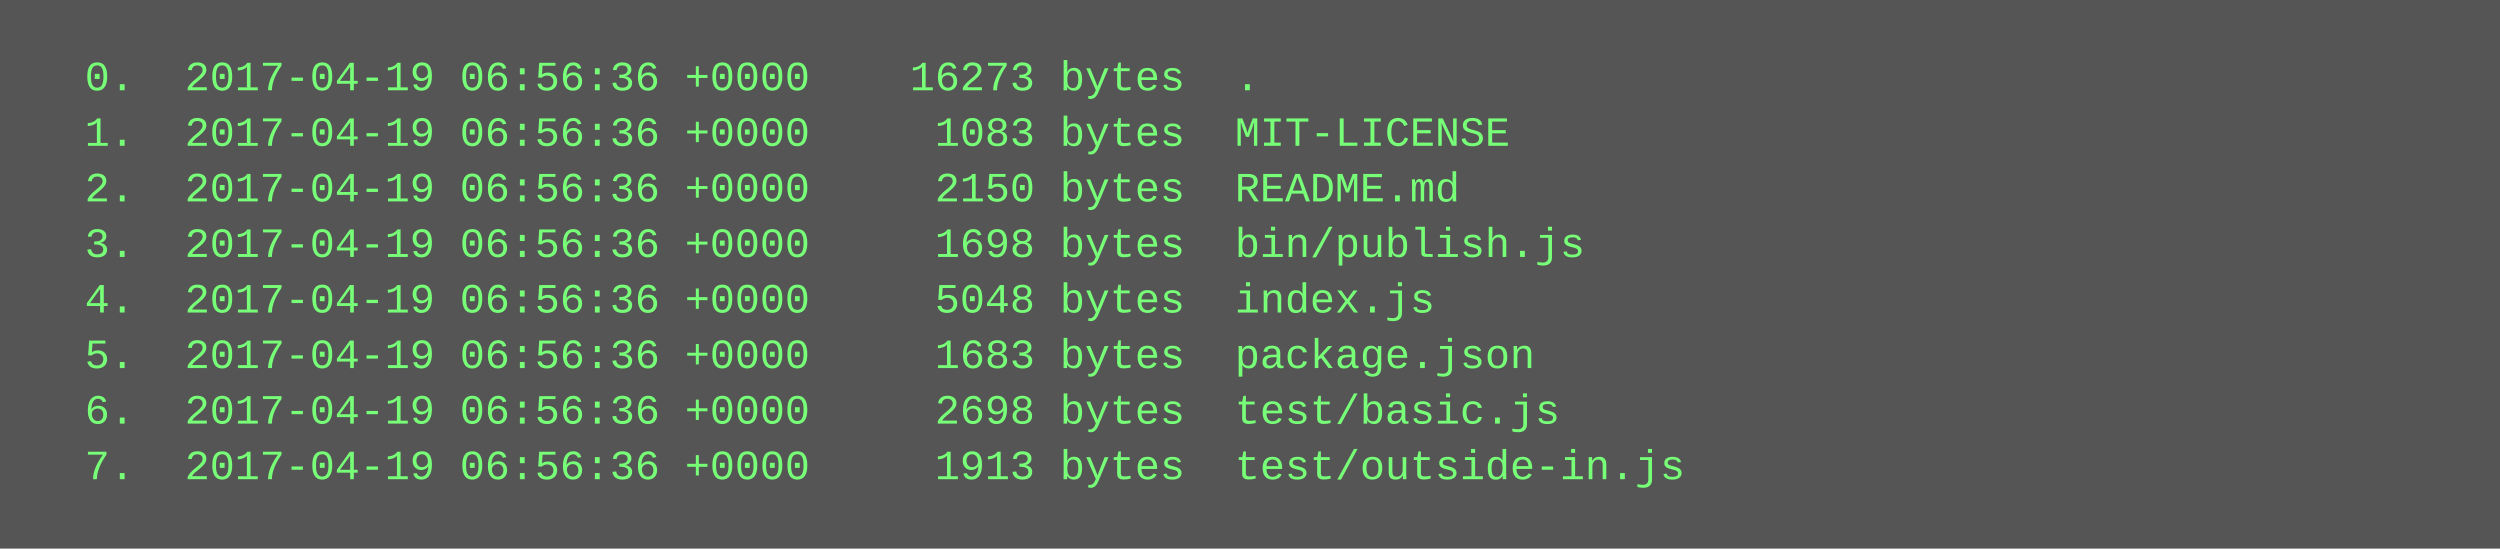
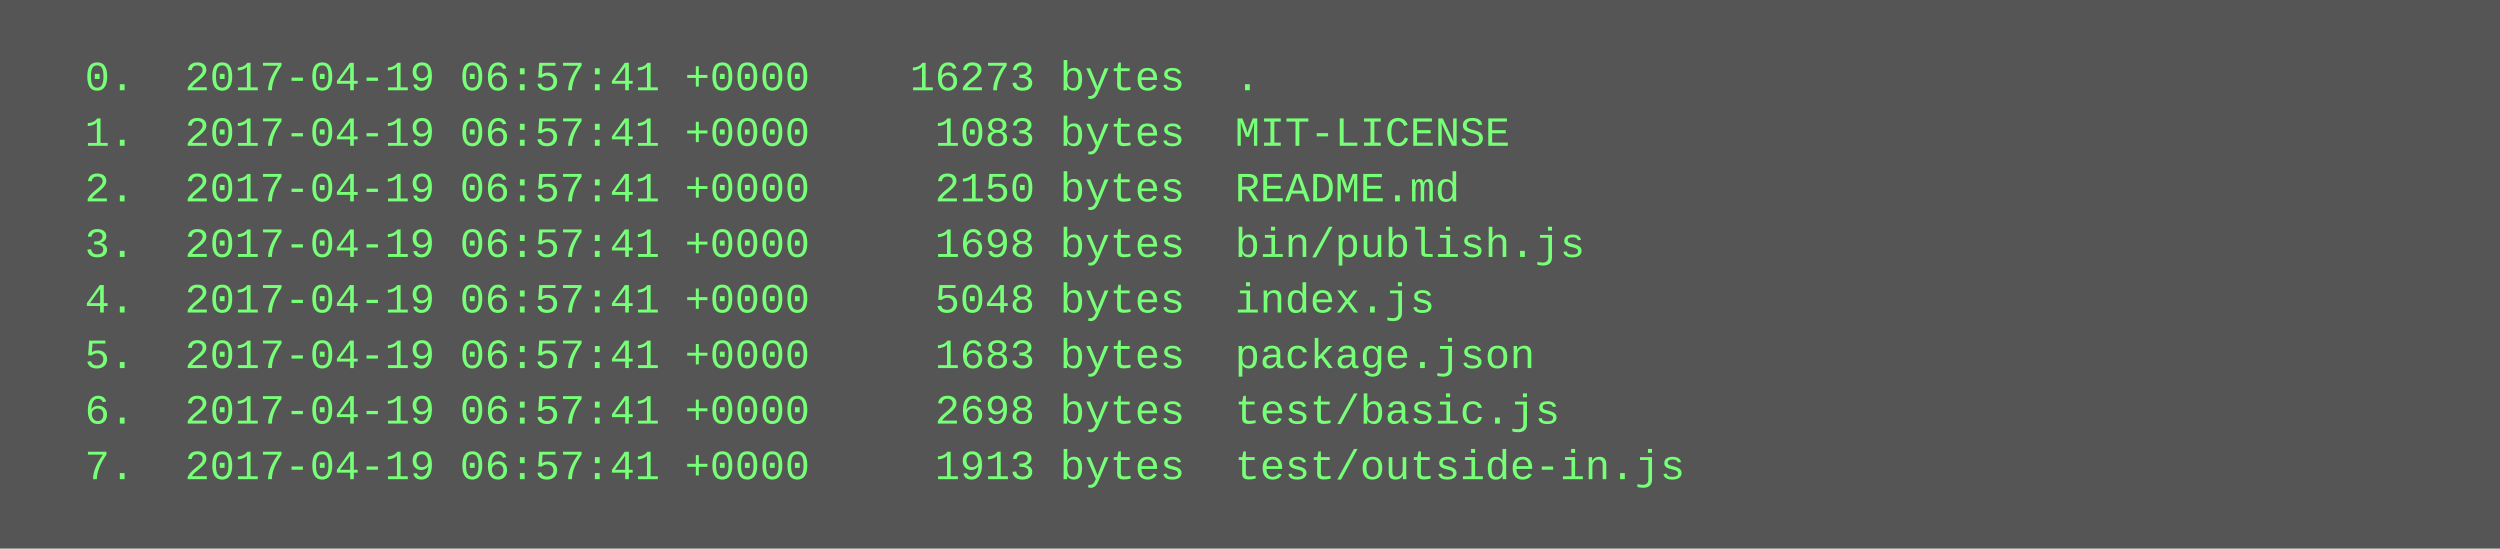
<svg xmlns="http://www.w3.org/2000/svg" height="158" width="720">
  <rect height="158" fill="#555" width="720" />
  <text fill="#7f7" font-family="Courier New" font-size="12" xml:space="preserve">
-     <tspan x="10" y="26">  0.  2017-04-19 06:56:36 +0000    16273 bytes  .</tspan>
-     <tspan x="10" y="42">  1.  2017-04-19 06:56:36 +0000     1083 bytes  MIT-LICENSE</tspan>
-     <tspan x="10" y="58">  2.  2017-04-19 06:56:36 +0000     2150 bytes  README.md</tspan>
-     <tspan x="10" y="74">  3.  2017-04-19 06:56:36 +0000     1698 bytes  bin/publish.js</tspan>
-     <tspan x="10" y="90">  4.  2017-04-19 06:56:36 +0000     5048 bytes  index.js</tspan>
-     <tspan x="10" y="106">  5.  2017-04-19 06:56:36 +0000     1683 bytes  package.json</tspan>
-     <tspan x="10" y="122">  6.  2017-04-19 06:56:36 +0000     2698 bytes  test/basic.js</tspan>
-     <tspan x="10" y="138">  7.  2017-04-19 06:56:36 +0000     1913 bytes  test/outside-in.js</tspan>
+     <tspan x="10" y="26">  0.  2017-04-19 06:57:41 +0000    16273 bytes  .</tspan>
+     <tspan x="10" y="42">  1.  2017-04-19 06:57:41 +0000     1083 bytes  MIT-LICENSE</tspan>
+     <tspan x="10" y="58">  2.  2017-04-19 06:57:41 +0000     2150 bytes  README.md</tspan>
+     <tspan x="10" y="74">  3.  2017-04-19 06:57:41 +0000     1698 bytes  bin/publish.js</tspan>
+     <tspan x="10" y="90">  4.  2017-04-19 06:57:41 +0000     5048 bytes  index.js</tspan>
+     <tspan x="10" y="106">  5.  2017-04-19 06:57:41 +0000     1683 bytes  package.json</tspan>
+     <tspan x="10" y="122">  6.  2017-04-19 06:57:41 +0000     2698 bytes  test/basic.js</tspan>
+     <tspan x="10" y="138">  7.  2017-04-19 06:57:41 +0000     1913 bytes  test/outside-in.js</tspan>
  </text>
</svg>
